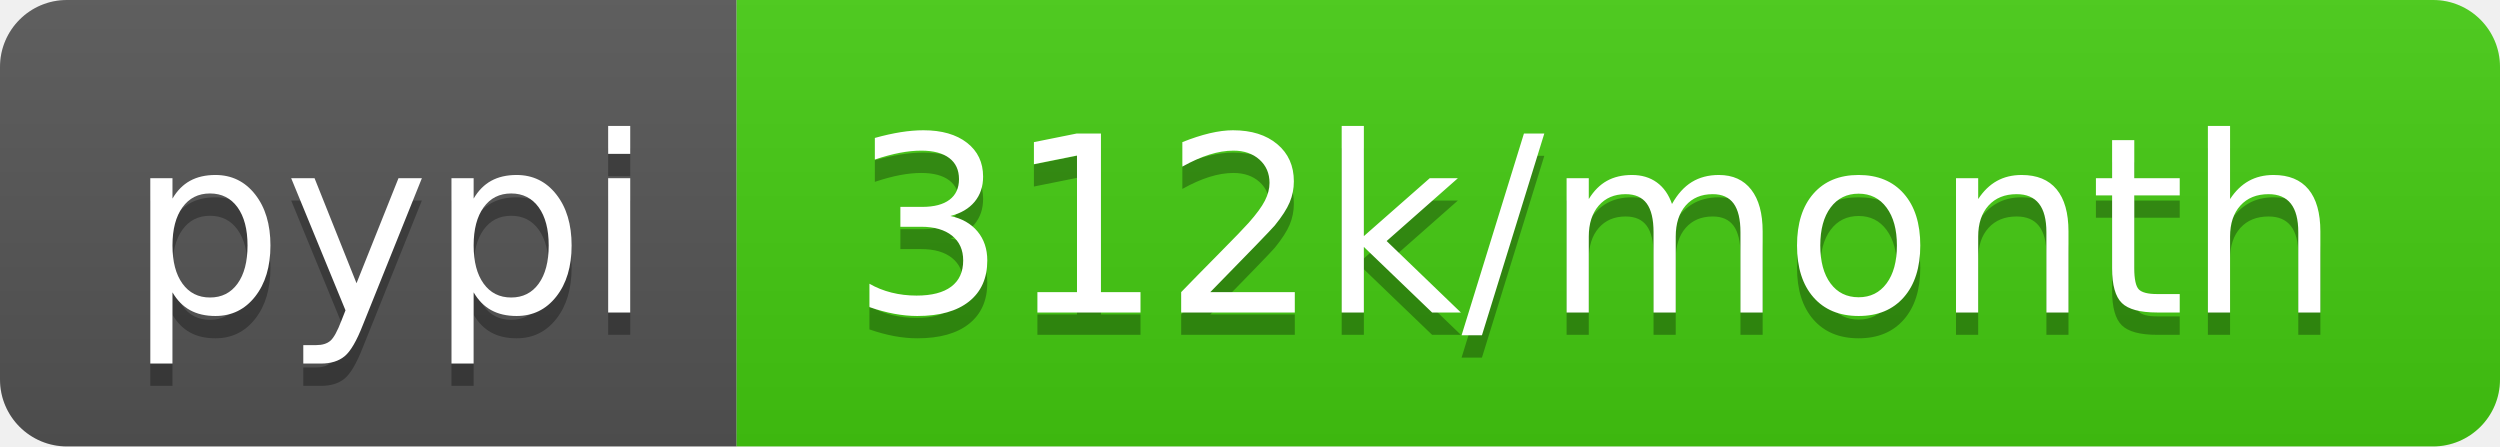
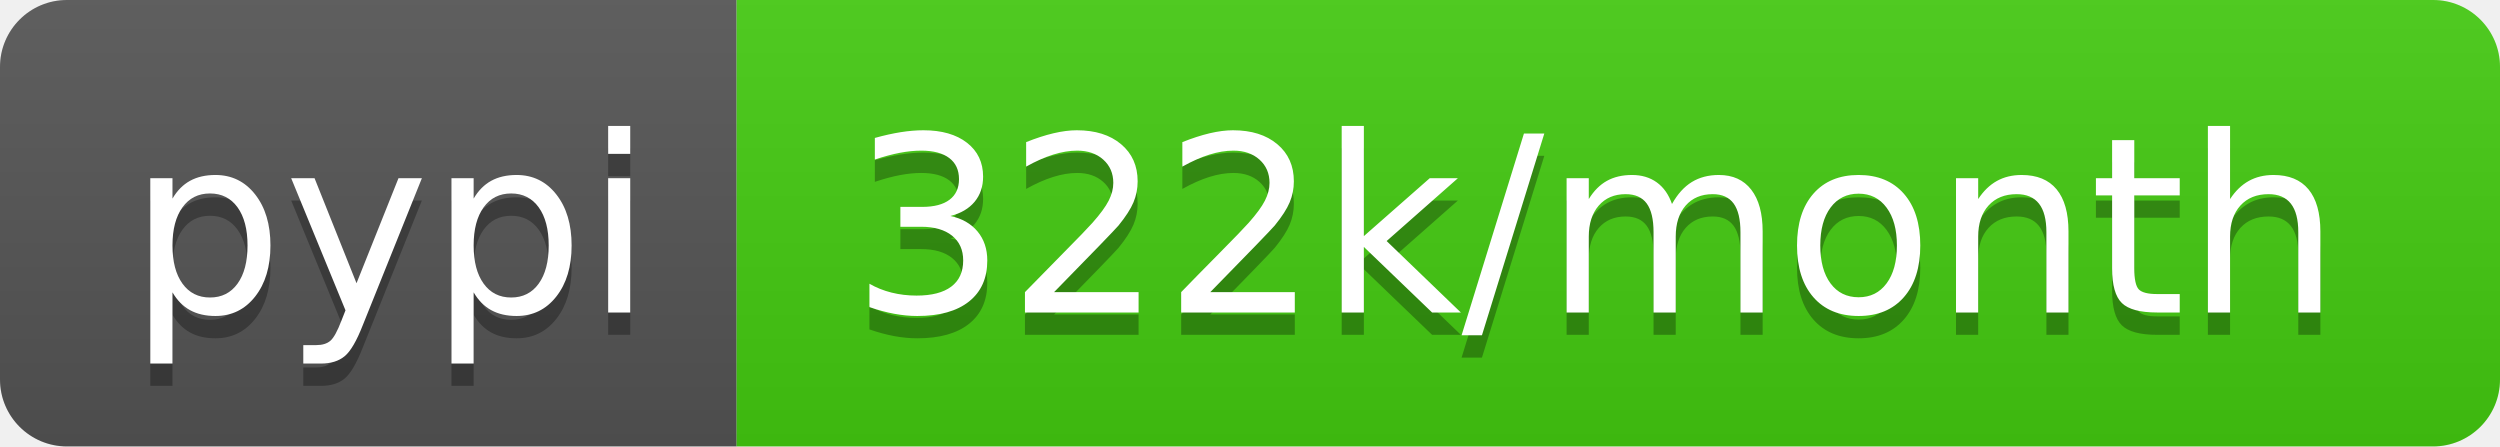
<svg xmlns="http://www.w3.org/2000/svg" width="112" height="20">
  <linearGradient id="b" x2="0" y2="100%">
    <stop offset="0" stop-color="#bbb" stop-opacity=".1" />
    <stop offset="1" stop-opacity=".1" />
  </linearGradient>
  <clipPath id="a">
    <rect width="112" height="20" rx="3" fill="#fff" />
  </clipPath>
  <g clip-path="url(#a)">
    <path fill="#555" d="M0 0h33v20H0z" />
    <path fill="#4c1" d="M33 0h79v20H33z" />
    <path fill="url(#b)" d="M0 0h112v20H0z" />
  </g>
  <g fill="#fff" text-anchor="middle" font-family="DejaVu Sans,Verdana,Geneva,sans-serif" font-size="110">
    <text x="175" y="150" fill="#010101" fill-opacity=".3" transform="scale(.1)" textLength="230">pypi</text>
    <text x="175" y="140" transform="scale(.1)" textLength="230">pypi</text>
-     <text x="715" y="150" fill="#010101" fill-opacity=".3" transform="scale(.1)" textLength="690">312k/month</text>
-     <text x="715" y="140" transform="scale(.1)" textLength="690">312k/month</text>
+     <text x="715" y="150" fill="#010101" fill-opacity=".3" transform="scale(.1)" textLength="690">322k/month</text>
+     <text x="715" y="140" transform="scale(.1)" textLength="690">322k/month</text>
  </g>
</svg>
